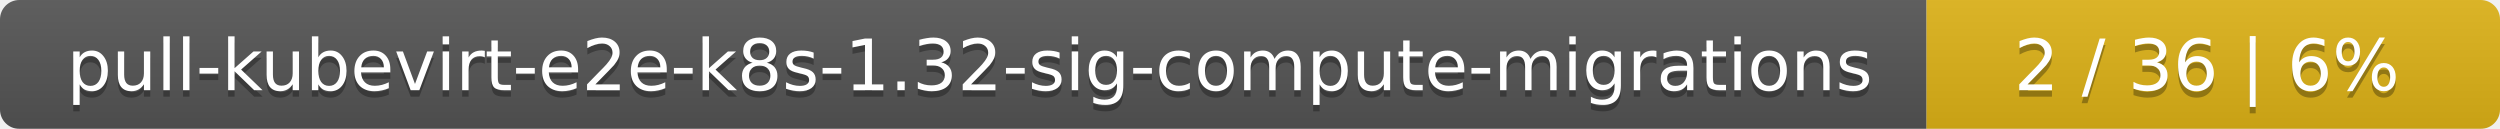
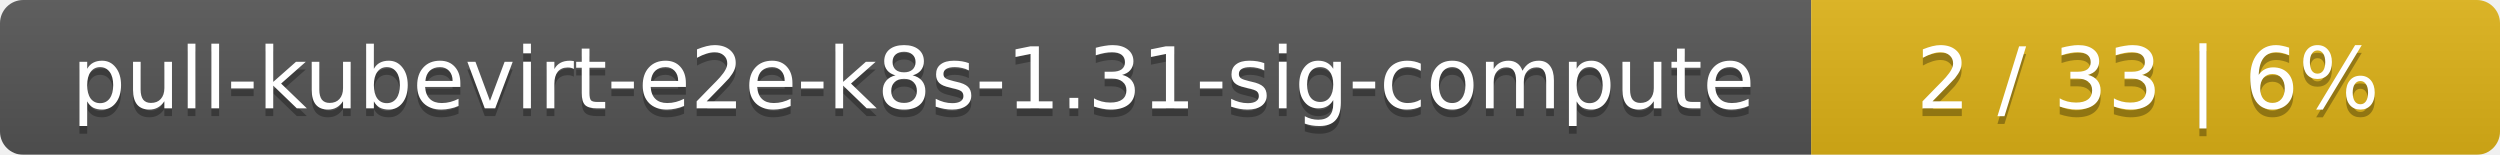
- <svg xmlns="http://www.w3.org/2000/svg" width="388" height="20">
+ <svg xmlns="http://www.w3.org/2000/svg" width="323" height="20">
  <linearGradient id="smooth" x2="0" y2="100%">
    <stop offset="0" stop-color="#bbb" stop-opacity=".1" />
    <stop offset="1" stop-opacity=".1" />
  </linearGradient>
  <mask id="round">
-     <rect width="388" height="20" rx="3" fill="#fff" />
+     <rect width="323" height="20" rx="3" fill="#fff" />
  </mask>
  <g mask="url(#round)">
-     <rect width="299" height="20" fill="#555" />
-     <rect x="299" width="89" height="20" fill="#dfb317" />
-     <rect width="388" height="20" fill="url(#smooth)" />
+     <rect width="234" height="20" fill="#555" />
+     <rect x="234" width="89" height="20" fill="#dfb317" />
+     <rect width="323" height="20" fill="url(#smooth)" />
  </g>
  <g fill="#fff" text-anchor="middle" font-family="DejaVu Sans,Verdana,Geneva,sans-serif" font-size="11">
-     <text x="150.5" y="15" fill="#010101" fill-opacity=".3">pull-kubevirt-e2e-k8s-1.32-sig-compute-migrations</text>
-     <text x="150.5" y="14">pull-kubevirt-e2e-k8s-1.32-sig-compute-migrations</text>
-     <text x="342.5" y="15" fill="#010101" fill-opacity=".3">2 / 36    |    6%</text>
-     <text x="342.5" y="14">2 / 36    |    6%</text>
+     <text x="118" y="15" fill="#010101" fill-opacity=".3">pull-kubevirt-e2e-k8s-1.31-sig-compute</text>
+     <text x="118" y="14">pull-kubevirt-e2e-k8s-1.31-sig-compute</text>
+     <text x="277.5" y="15" fill="#010101" fill-opacity=".3">2 / 33    |    6%</text>
+     <text x="277.5" y="14">2 / 33    |    6%</text>
  </g>
</svg>
